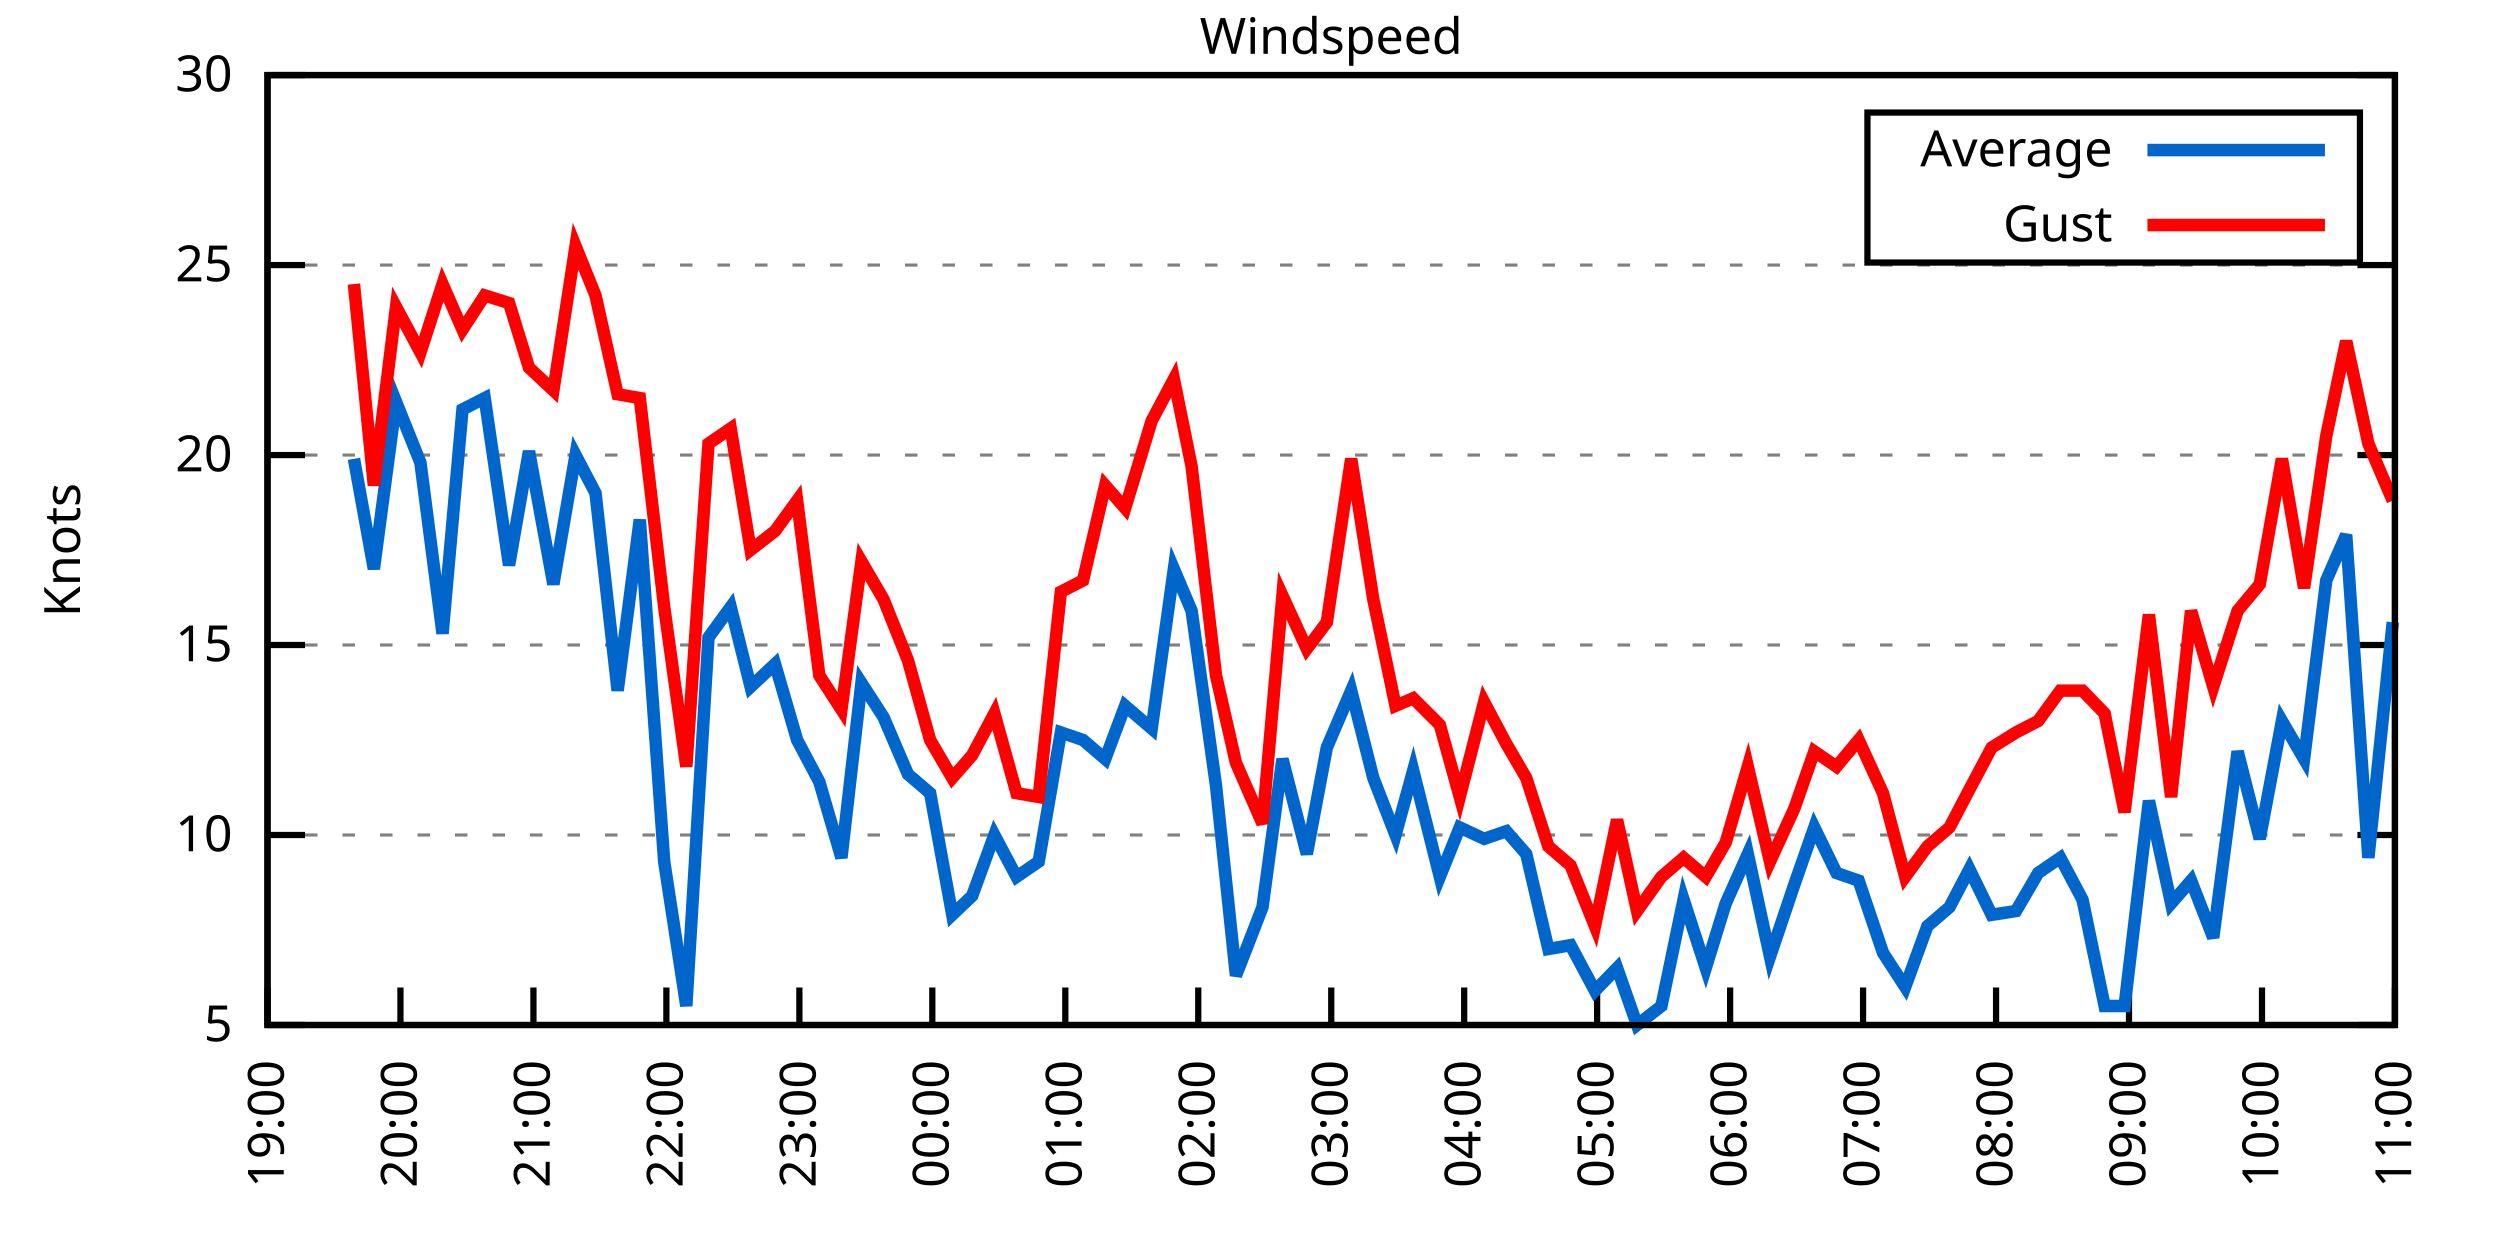
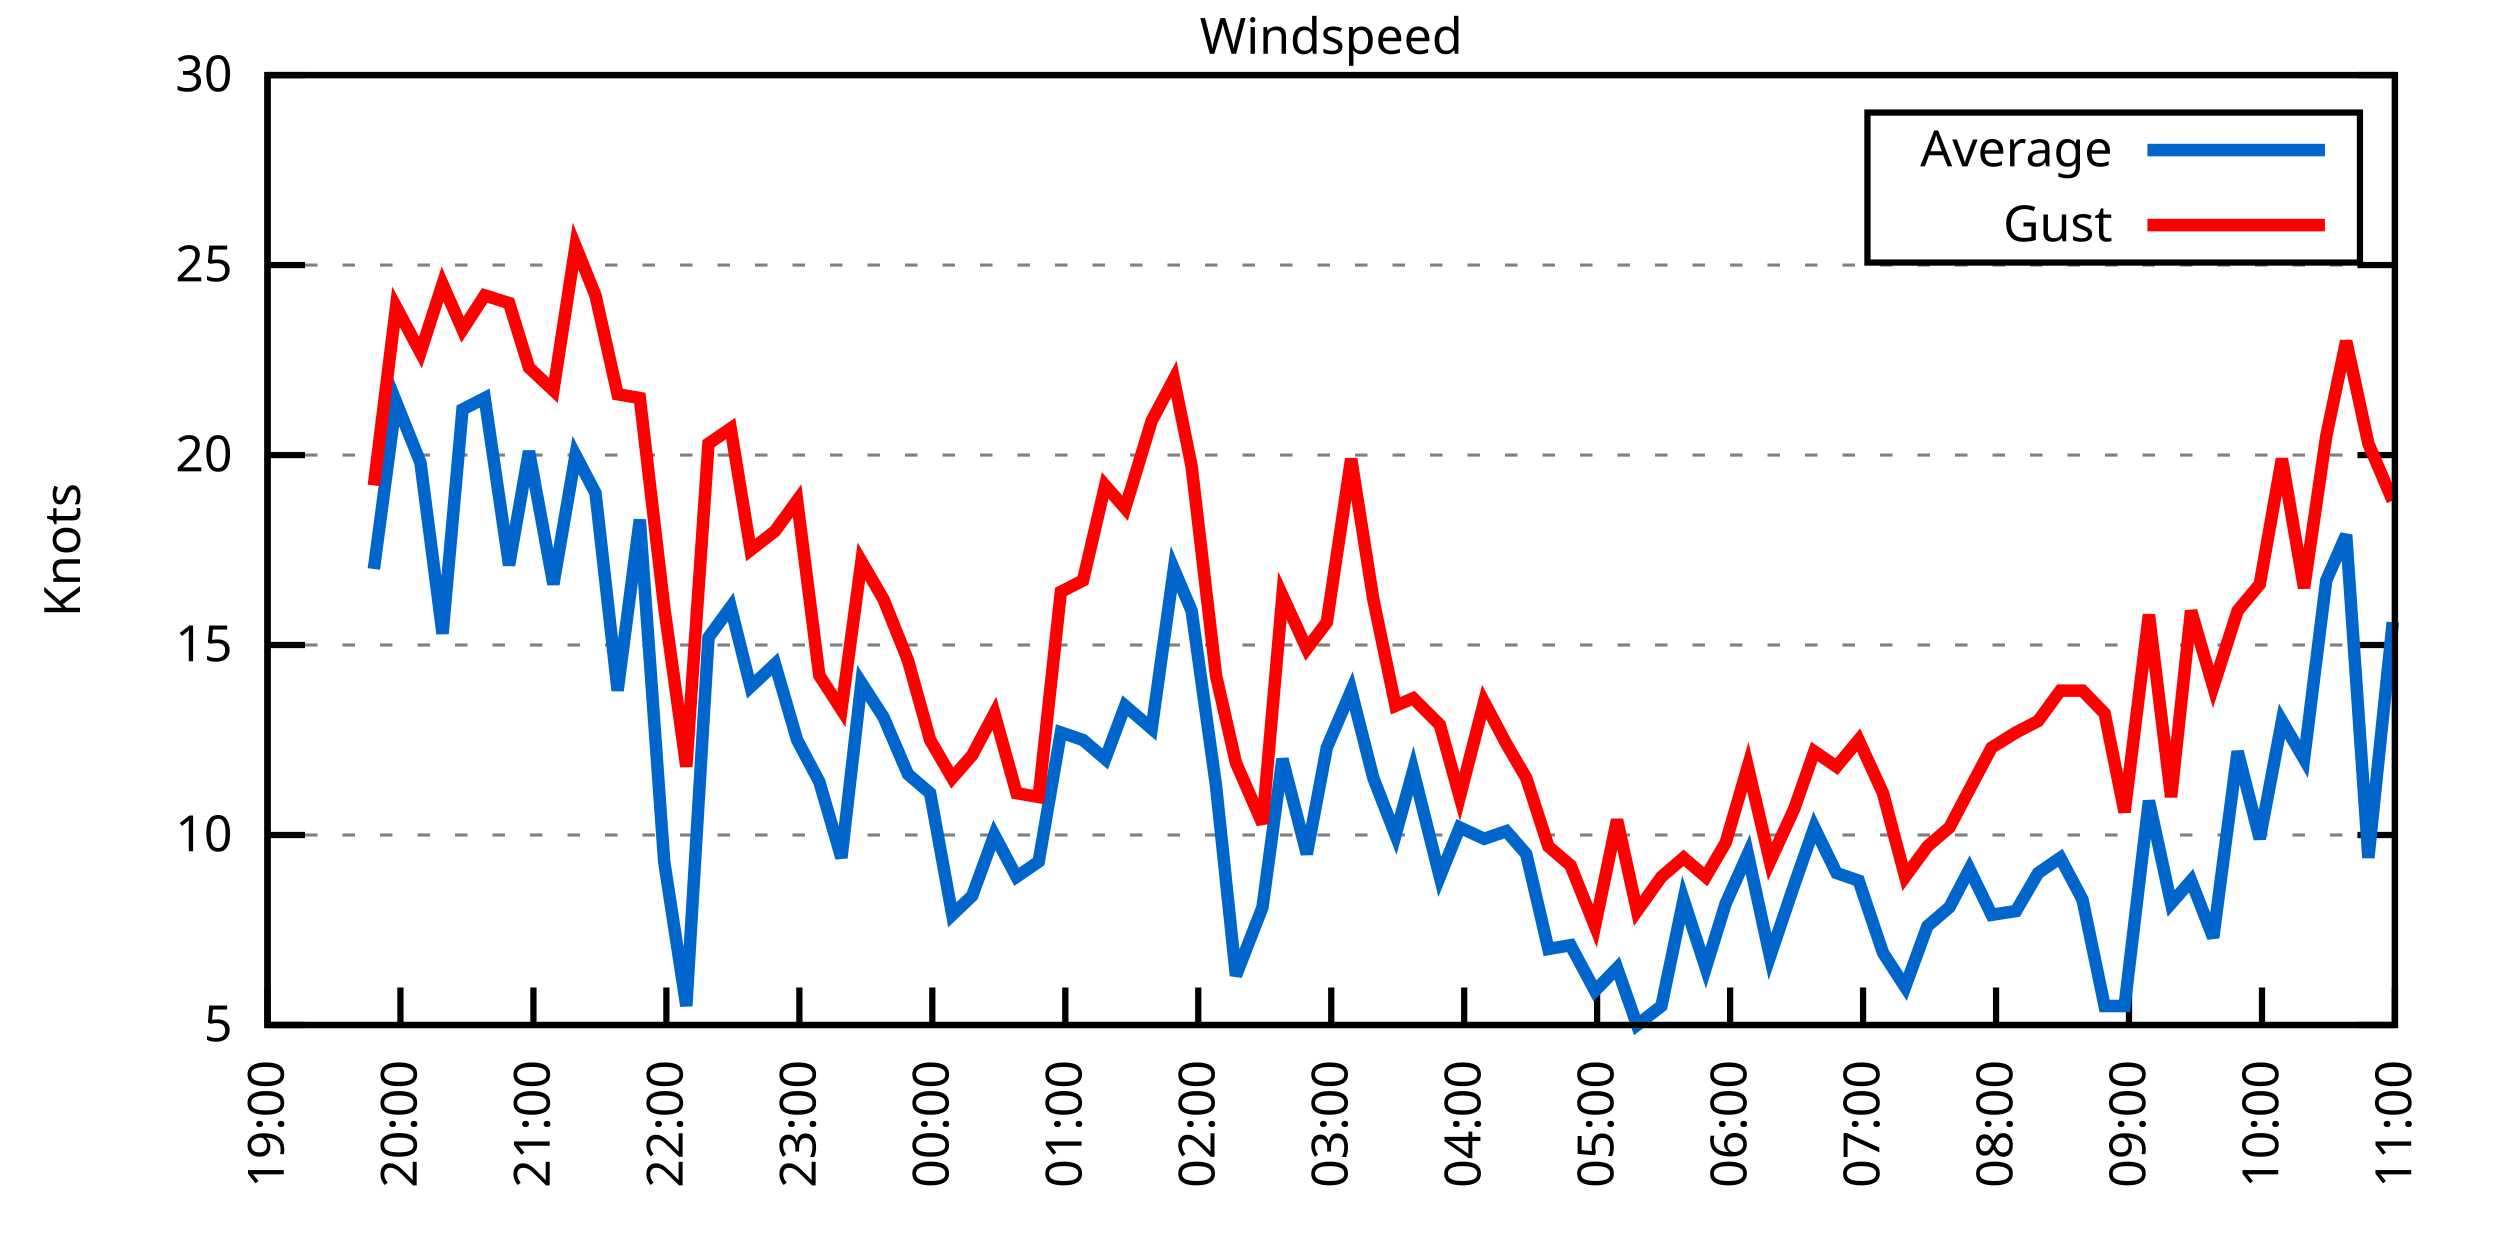
<svg xmlns="http://www.w3.org/2000/svg" xmlns:xlink="http://www.w3.org/1999/xlink" width="400" height="200" viewBox="0 0 400 200">
  <g id="gnuplot_canvas">
    <rect x="0" y="0" width="400" height="200" fill="none" />
    <defs>
      <circle id="gpDot" r="0.5" stroke-width="0.5" stroke="currentColor" />
      <path id="gpPt0" stroke-width="0.333" stroke="currentColor" d="M-1,0 h2 M0,-1 v2" />
      <path id="gpPt1" stroke-width="0.333" stroke="currentColor" d="M-1,-1 L1,1 M1,-1 L-1,1" />
      <path id="gpPt2" stroke-width="0.333" stroke="currentColor" d="M-1,0 L1,0 M0,-1 L0,1 M-1,-1 L1,1 M-1,1 L1,-1" />
      <rect id="gpPt3" stroke-width="0.333" stroke="currentColor" x="-1" y="-1" width="2" height="2" />
      <rect id="gpPt4" stroke-width="0.333" stroke="currentColor" fill="currentColor" x="-1" y="-1" width="2" height="2" />
      <circle id="gpPt5" stroke-width="0.333" stroke="currentColor" cx="0" cy="0" r="1" />
      <use xlink:href="#gpPt5" id="gpPt6" fill="currentColor" stroke="none" />
      <path id="gpPt7" stroke-width="0.333" stroke="currentColor" d="M0,-1.33 L-1.33,0.67 L1.33,0.67 z" />
      <use xlink:href="#gpPt7" id="gpPt8" fill="currentColor" stroke="none" />
      <use xlink:href="#gpPt7" id="gpPt9" stroke="currentColor" transform="rotate(180)" />
      <use xlink:href="#gpPt9" id="gpPt10" fill="currentColor" stroke="none" />
      <use xlink:href="#gpPt3" id="gpPt11" stroke="currentColor" transform="rotate(45)" />
      <use xlink:href="#gpPt11" id="gpPt12" fill="currentColor" stroke="none" />
      <path id="gpPt13" stroke-width="0.333" stroke="currentColor" d="M0,1.330 L1.265,0.411 L0.782,-1.067 L-0.782,-1.076 L-1.265,0.411 z" />
      <use xlink:href="#gpPt13" id="gpPt14" fill="currentColor" stroke="none" />
      <filter id="textbox" filterUnits="objectBoundingBox" x="0" y="0" height="1" width="1">
        <feFlood flood-color="white" flood-opacity="1" result="bgnd" />
        <feComposite in="SourceGraphic" in2="bgnd" operator="atop" />
      </filter>
      <filter id="greybox" filterUnits="objectBoundingBox" x="0" y="0" height="1" width="1">
        <feFlood flood-color="lightgrey" flood-opacity="1" result="grey" />
        <feComposite in="SourceGraphic" in2="grey" operator="atop" />
      </filter>
    </defs>
    <g fill="none" color="white" stroke="currentColor" stroke-width="1.00" stroke-linecap="butt" stroke-linejoin="miter">
</g>
    <g fill="none" color="black" stroke="currentColor" stroke-width="1.00" stroke-linecap="butt" stroke-linejoin="miter">
      <g stroke="none" shape-rendering="crispEdges">
        <polygon fill="rgb(255, 255, 255)" points="42.80,164.00 383.18,164.00 383.18,12.02 42.80,12.02 " />
      </g>
    </g>
    <g fill="none" color="black" stroke="currentColor" stroke-width="1.00" stroke-linecap="butt" stroke-linejoin="miter">
</g>
    <g fill="none" color="black" stroke="black" stroke-width="0.50" stroke-linecap="butt" stroke-linejoin="miter">
</g>
    <g fill="none" color="gray" stroke="currentColor" stroke-width="0.50" stroke-linecap="butt" stroke-linejoin="miter">
      <path stroke="gray" stroke-dasharray="2,4" class="gridline" d="M42.80,164.00 L383.19,164.00  " />
    </g>
    <g fill="none" color="gray" stroke="gray" stroke-width="1.00" stroke-linecap="butt" stroke-linejoin="miter">
</g>
    <g fill="none" color="black" stroke="currentColor" stroke-width="1.00" stroke-linecap="butt" stroke-linejoin="miter">
      <path stroke="black" d="M42.80,164.00 L48.80,164.00 M383.19,164.00 L377.19,164.00  " />
      <g transform="translate(37.20,166.60)" stroke="none" fill="black" font-family="Sans" font-size="8.00" text-anchor="end">
        <text>
          <tspan font-family="Sans"> 5</tspan>
        </text>
      </g>
    </g>
    <g fill="none" color="black" stroke="currentColor" stroke-width="1.00" stroke-linecap="butt" stroke-linejoin="miter">
</g>
    <g fill="none" color="black" stroke="black" stroke-width="0.50" stroke-linecap="butt" stroke-linejoin="miter">
</g>
    <g fill="none" color="gray" stroke="currentColor" stroke-width="0.50" stroke-linecap="butt" stroke-linejoin="miter">
      <path stroke="gray" stroke-dasharray="2,4" class="gridline" d="M42.80,133.60 L383.19,133.60  " />
    </g>
    <g fill="none" color="gray" stroke="gray" stroke-width="1.00" stroke-linecap="butt" stroke-linejoin="miter">
</g>
    <g fill="none" color="black" stroke="currentColor" stroke-width="1.00" stroke-linecap="butt" stroke-linejoin="miter">
      <path stroke="black" d="M42.80,133.60 L48.80,133.60 M383.19,133.60 L377.19,133.60  " />
      <g transform="translate(37.20,136.20)" stroke="none" fill="black" font-family="Sans" font-size="8.00" text-anchor="end">
        <text>
          <tspan font-family="Sans"> 10</tspan>
        </text>
      </g>
    </g>
    <g fill="none" color="black" stroke="currentColor" stroke-width="1.00" stroke-linecap="butt" stroke-linejoin="miter">
</g>
    <g fill="none" color="black" stroke="black" stroke-width="0.50" stroke-linecap="butt" stroke-linejoin="miter">
</g>
    <g fill="none" color="gray" stroke="currentColor" stroke-width="0.50" stroke-linecap="butt" stroke-linejoin="miter">
      <path stroke="gray" stroke-dasharray="2,4" class="gridline" d="M42.80,103.20 L383.19,103.20  " />
    </g>
    <g fill="none" color="gray" stroke="gray" stroke-width="1.00" stroke-linecap="butt" stroke-linejoin="miter">
</g>
    <g fill="none" color="black" stroke="currentColor" stroke-width="1.00" stroke-linecap="butt" stroke-linejoin="miter">
      <path stroke="black" d="M42.80,103.20 L48.80,103.20 M383.19,103.20 L377.19,103.20  " />
      <g transform="translate(37.20,105.80)" stroke="none" fill="black" font-family="Sans" font-size="8.00" text-anchor="end">
        <text>
          <tspan font-family="Sans"> 15</tspan>
        </text>
      </g>
    </g>
    <g fill="none" color="black" stroke="currentColor" stroke-width="1.00" stroke-linecap="butt" stroke-linejoin="miter">
</g>
    <g fill="none" color="black" stroke="black" stroke-width="0.50" stroke-linecap="butt" stroke-linejoin="miter">
</g>
    <g fill="none" color="gray" stroke="currentColor" stroke-width="0.50" stroke-linecap="butt" stroke-linejoin="miter">
      <path stroke="gray" stroke-dasharray="2,4" class="gridline" d="M42.80,72.81 L383.19,72.81  " />
    </g>
    <g fill="none" color="gray" stroke="gray" stroke-width="1.00" stroke-linecap="butt" stroke-linejoin="miter">
</g>
    <g fill="none" color="black" stroke="currentColor" stroke-width="1.00" stroke-linecap="butt" stroke-linejoin="miter">
      <path stroke="black" d="M42.80,72.81 L48.80,72.81 M383.19,72.81 L377.19,72.81  " />
      <g transform="translate(37.20,75.41)" stroke="none" fill="black" font-family="Sans" font-size="8.00" text-anchor="end">
        <text>
          <tspan font-family="Sans"> 20</tspan>
        </text>
      </g>
    </g>
    <g fill="none" color="black" stroke="currentColor" stroke-width="1.00" stroke-linecap="butt" stroke-linejoin="miter">
</g>
    <g fill="none" color="black" stroke="black" stroke-width="0.50" stroke-linecap="butt" stroke-linejoin="miter">
</g>
    <g fill="none" color="gray" stroke="currentColor" stroke-width="0.50" stroke-linecap="butt" stroke-linejoin="miter">
      <path stroke="gray" stroke-dasharray="2,4" class="gridline" d="M42.80,42.41 L383.19,42.41  " />
    </g>
    <g fill="none" color="gray" stroke="gray" stroke-width="1.00" stroke-linecap="butt" stroke-linejoin="miter">
</g>
    <g fill="none" color="black" stroke="currentColor" stroke-width="1.00" stroke-linecap="butt" stroke-linejoin="miter">
      <path stroke="black" d="M42.80,42.41 L48.80,42.41 M383.19,42.41 L377.19,42.41  " />
      <g transform="translate(37.20,45.01)" stroke="none" fill="black" font-family="Sans" font-size="8.00" text-anchor="end">
        <text>
          <tspan font-family="Sans"> 25</tspan>
        </text>
      </g>
    </g>
    <g fill="none" color="black" stroke="currentColor" stroke-width="1.00" stroke-linecap="butt" stroke-linejoin="miter">
</g>
    <g fill="none" color="black" stroke="black" stroke-width="0.50" stroke-linecap="butt" stroke-linejoin="miter">
</g>
    <g fill="none" color="gray" stroke="currentColor" stroke-width="0.50" stroke-linecap="butt" stroke-linejoin="miter">
      <path stroke="gray" stroke-dasharray="2,4" class="gridline" d="M42.80,12.01 L383.19,12.01  " />
    </g>
    <g fill="none" color="gray" stroke="gray" stroke-width="1.00" stroke-linecap="butt" stroke-linejoin="miter">
</g>
    <g fill="none" color="black" stroke="currentColor" stroke-width="1.00" stroke-linecap="butt" stroke-linejoin="miter">
      <path stroke="black" d="M42.80,12.01 L48.80,12.01 M383.19,12.01 L377.19,12.01  " />
      <g transform="translate(37.20,14.61)" stroke="none" fill="black" font-family="Sans" font-size="8.00" text-anchor="end">
        <text>
          <tspan font-family="Sans"> 30</tspan>
        </text>
      </g>
    </g>
    <g fill="none" color="black" stroke="currentColor" stroke-width="1.00" stroke-linecap="butt" stroke-linejoin="miter">
      <path stroke="black" d="M42.80,164.00 L42.80,158.00  " />
      <g transform="translate(45.40,169.60) rotate(270.00)" stroke="none" fill="black" font-family="Sans" font-size="8.00" text-anchor="end">
        <text>
          <tspan font-family="Sans">19:00</tspan>
        </text>
      </g>
    </g>
    <g fill="none" color="black" stroke="currentColor" stroke-width="1.00" stroke-linecap="butt" stroke-linejoin="miter">
      <path stroke="black" d="M64.07,164.00 L64.07,158.00  " />
      <g transform="translate(66.67,169.60) rotate(270.00)" stroke="none" fill="black" font-family="Sans" font-size="8.00" text-anchor="end">
        <text>
          <tspan font-family="Sans">20:00</tspan>
        </text>
      </g>
    </g>
    <g fill="none" color="black" stroke="currentColor" stroke-width="1.00" stroke-linecap="butt" stroke-linejoin="miter">
      <path stroke="black" d="M85.35,164.00 L85.35,158.00  " />
      <g transform="translate(87.95,169.60) rotate(270.00)" stroke="none" fill="black" font-family="Sans" font-size="8.00" text-anchor="end">
        <text>
          <tspan font-family="Sans">21:00</tspan>
        </text>
      </g>
    </g>
    <g fill="none" color="black" stroke="currentColor" stroke-width="1.00" stroke-linecap="butt" stroke-linejoin="miter">
      <path stroke="black" d="M106.62,164.00 L106.62,158.00  " />
      <g transform="translate(109.22,169.60) rotate(270.00)" stroke="none" fill="black" font-family="Sans" font-size="8.00" text-anchor="end">
        <text>
          <tspan font-family="Sans">22:00</tspan>
        </text>
      </g>
    </g>
    <g fill="none" color="black" stroke="currentColor" stroke-width="1.00" stroke-linecap="butt" stroke-linejoin="miter">
      <path stroke="black" d="M127.90,164.00 L127.90,158.00  " />
      <g transform="translate(130.50,169.60) rotate(270.00)" stroke="none" fill="black" font-family="Sans" font-size="8.00" text-anchor="end">
        <text>
          <tspan font-family="Sans">23:00</tspan>
        </text>
      </g>
    </g>
    <g fill="none" color="black" stroke="currentColor" stroke-width="1.00" stroke-linecap="butt" stroke-linejoin="miter">
      <path stroke="black" d="M149.17,164.00 L149.17,158.00  " />
      <g transform="translate(151.77,169.60) rotate(270.00)" stroke="none" fill="black" font-family="Sans" font-size="8.00" text-anchor="end">
        <text>
          <tspan font-family="Sans">00:00</tspan>
        </text>
      </g>
    </g>
    <g fill="none" color="black" stroke="currentColor" stroke-width="1.00" stroke-linecap="butt" stroke-linejoin="miter">
      <path stroke="black" d="M170.45,164.00 L170.45,158.00  " />
      <g transform="translate(173.05,169.60) rotate(270.00)" stroke="none" fill="black" font-family="Sans" font-size="8.00" text-anchor="end">
        <text>
          <tspan font-family="Sans">01:00</tspan>
        </text>
      </g>
    </g>
    <g fill="none" color="black" stroke="currentColor" stroke-width="1.00" stroke-linecap="butt" stroke-linejoin="miter">
      <path stroke="black" d="M191.72,164.00 L191.72,158.00  " />
      <g transform="translate(194.32,169.60) rotate(270.00)" stroke="none" fill="black" font-family="Sans" font-size="8.00" text-anchor="end">
        <text>
          <tspan font-family="Sans">02:00</tspan>
        </text>
      </g>
    </g>
    <g fill="none" color="black" stroke="currentColor" stroke-width="1.00" stroke-linecap="butt" stroke-linejoin="miter">
      <path stroke="black" d="M213.00,164.00 L213.00,158.00  " />
      <g transform="translate(215.60,169.60) rotate(270.00)" stroke="none" fill="black" font-family="Sans" font-size="8.00" text-anchor="end">
        <text>
          <tspan font-family="Sans">03:00</tspan>
        </text>
      </g>
    </g>
    <g fill="none" color="black" stroke="currentColor" stroke-width="1.00" stroke-linecap="butt" stroke-linejoin="miter">
      <path stroke="black" d="M234.27,164.00 L234.27,158.00  " />
      <g transform="translate(236.87,169.60) rotate(270.00)" stroke="none" fill="black" font-family="Sans" font-size="8.00" text-anchor="end">
        <text>
          <tspan font-family="Sans">04:00</tspan>
        </text>
      </g>
    </g>
    <g fill="none" color="black" stroke="currentColor" stroke-width="1.00" stroke-linecap="butt" stroke-linejoin="miter">
      <path stroke="black" d="M255.54,164.00 L255.54,158.00  " />
      <g transform="translate(258.14,169.60) rotate(270.00)" stroke="none" fill="black" font-family="Sans" font-size="8.00" text-anchor="end">
        <text>
          <tspan font-family="Sans">05:00</tspan>
        </text>
      </g>
    </g>
    <g fill="none" color="black" stroke="currentColor" stroke-width="1.00" stroke-linecap="butt" stroke-linejoin="miter">
      <path stroke="black" d="M276.82,164.00 L276.82,158.00  " />
      <g transform="translate(279.42,169.60) rotate(270.00)" stroke="none" fill="black" font-family="Sans" font-size="8.00" text-anchor="end">
        <text>
          <tspan font-family="Sans">06:00</tspan>
        </text>
      </g>
    </g>
    <g fill="none" color="black" stroke="currentColor" stroke-width="1.00" stroke-linecap="butt" stroke-linejoin="miter">
      <path stroke="black" d="M298.09,164.00 L298.09,158.00  " />
      <g transform="translate(300.69,169.60) rotate(270.00)" stroke="none" fill="black" font-family="Sans" font-size="8.00" text-anchor="end">
        <text>
          <tspan font-family="Sans">07:00</tspan>
        </text>
      </g>
    </g>
    <g fill="none" color="black" stroke="currentColor" stroke-width="1.00" stroke-linecap="butt" stroke-linejoin="miter">
      <path stroke="black" d="M319.37,164.00 L319.37,158.00  " />
      <g transform="translate(321.97,169.60) rotate(270.00)" stroke="none" fill="black" font-family="Sans" font-size="8.00" text-anchor="end">
        <text>
          <tspan font-family="Sans">08:00</tspan>
        </text>
      </g>
    </g>
    <g fill="none" color="black" stroke="currentColor" stroke-width="1.00" stroke-linecap="butt" stroke-linejoin="miter">
      <path stroke="black" d="M340.64,164.00 L340.64,158.00  " />
      <g transform="translate(343.24,169.60) rotate(270.00)" stroke="none" fill="black" font-family="Sans" font-size="8.00" text-anchor="end">
        <text>
          <tspan font-family="Sans">09:00</tspan>
        </text>
      </g>
    </g>
    <g fill="none" color="black" stroke="currentColor" stroke-width="1.00" stroke-linecap="butt" stroke-linejoin="miter">
      <path stroke="black" d="M361.92,164.00 L361.92,158.00  " />
      <g transform="translate(364.52,169.60) rotate(270.00)" stroke="none" fill="black" font-family="Sans" font-size="8.00" text-anchor="end">
        <text>
          <tspan font-family="Sans">10:00</tspan>
        </text>
      </g>
    </g>
    <g fill="none" color="black" stroke="currentColor" stroke-width="1.00" stroke-linecap="butt" stroke-linejoin="miter">
      <path stroke="black" d="M383.19,164.00 L383.19,158.00  " />
      <g transform="translate(385.79,169.60) rotate(270.00)" stroke="none" fill="black" font-family="Sans" font-size="8.00" text-anchor="end">
        <text>
          <tspan font-family="Sans">11:00</tspan>
        </text>
      </g>
    </g>
    <g fill="none" color="black" stroke="currentColor" stroke-width="1.00" stroke-linecap="butt" stroke-linejoin="miter">
</g>
    <g fill="none" color="black" stroke="currentColor" stroke-width="1.00" stroke-linecap="butt" stroke-linejoin="miter">
      <path stroke="black" d="M42.80,12.01 L42.80,164.00 L383.19,164.00 L383.19,12.01 L42.80,12.01 Z  " />
    </g>
    <g fill="none" color="black" stroke="currentColor" stroke-width="1.00" stroke-linecap="butt" stroke-linejoin="miter">
</g>
    <g fill="none" color="black" stroke="currentColor" stroke-width="1.00" stroke-linecap="butt" stroke-linejoin="miter">
      <path stroke="black" d="M298.79,42.01 L298.79,18.01 L377.59,18.01 L377.59,42.01 L298.79,42.01 Z  " />
    </g>
    <g id="Windspeed_plot_1">
      <g fill="none" color="white" stroke="black" stroke-width="2.00" stroke-linecap="butt" stroke-linejoin="miter">
</g>
      <g fill="none" color="black" stroke="currentColor" stroke-width="2.00" stroke-linecap="butt" stroke-linejoin="miter">
        <g transform="translate(337.99,26.61)" stroke="none" fill="black" font-family="Sans" font-size="8.00" text-anchor="end">
          <text>
            <tspan font-family="Sans">Average</tspan>
          </text>
        </g>
      </g>
      <g fill="none" color="black" stroke="currentColor" stroke-width="2.00" stroke-linecap="butt" stroke-linejoin="miter">
-         <path stroke="rgb(  0, 102, 204)" d="M343.59,24.01 L371.99,24.01 M56.63,73.41 L59.82,91.04 L63.37,64.29 L67.27,74.02 L70.81,101.38 L74.00,65.51   L77.55,63.69 L81.45,90.44 L84.64,72.20 L88.54,93.48 L92.09,72.81 L95.28,78.89 L98.82,110.50 L102.37,83.14   L106.27,137.86 L109.81,160.96 L113.36,101.99 L116.91,97.12 L120.10,109.89 L124.00,106.24 L127.54,118.40 L131.09,125.09   L134.63,137.25 L137.83,109.28 L141.37,114.76 L145.27,123.87 L148.82,126.91 L152.36,146.37 L155.55,143.33 L159.10,133.60   L162.65,140.29 L166.19,137.86 L169.74,117.19 L173.28,118.40 L176.83,121.44 L180.02,112.93 L184.27,116.58 L187.82,91.04   L190.66,97.73 L194.56,125.70 L197.75,156.10 L202.00,145.15 L205.19,121.44 L209.09,136.64 L212.29,119.62 L216.19,110.50   L219.73,124.48 L223.28,133.60 L226.11,123.27 L230.37,140.29 L233.56,132.39 L237.46,134.21 L241.01,132.99 L244.20,136.64   L247.74,151.84 L251.29,151.23 L255.19,158.53 L258.73,154.88 L261.93,164.00 L265.83,160.96 L269.37,143.94 L272.92,154.88   L276.11,144.55 L279.65,136.64 L283.20,153.06 L287.10,141.51 L290.29,132.39 L293.84,139.68 L297.38,140.90 L301.28,152.45   L304.83,157.92 L308.38,148.19 L311.92,145.15 L315.11,139.07 L318.66,146.37 L322.56,145.76 L326.10,139.68 L329.65,137.25   L333.20,143.94 L336.74,160.96 L339.93,160.96 L343.83,128.13 L347.38,144.55 L350.57,140.90 L354.12,150.02 L358.02,120.23   L361.56,134.21 L365.11,115.36 L368.65,121.44 L372.20,92.87 L375.39,85.57 L378.94,137.25 L382.84,99.56  " />
+         <path stroke="rgb(  0, 102, 204)" d="M343.59,24.01 L371.99,24.01 M59.82,91.04 L63.37,64.29 L67.27,74.02 L70.81,101.38 L74.00,65.51 L77.55,63.69   L81.45,90.44 L84.64,72.20 L88.54,93.48 L92.09,72.81 L95.28,78.89 L98.82,110.50 L102.37,83.14 L106.27,137.86   L109.81,160.96 L113.36,101.99 L116.91,97.12 L120.10,109.89 L124.00,106.24 L127.54,118.40 L131.09,125.09 L134.63,137.25   L137.83,109.28 L141.37,114.76 L145.27,123.87 L148.82,126.91 L152.36,146.37 L155.55,143.33 L159.10,133.60 L162.65,140.29   L166.19,137.86 L169.74,117.19 L173.28,118.40 L176.83,121.44 L180.02,112.93 L184.27,116.58 L187.82,91.04 L190.66,97.73   L194.56,125.70 L197.75,156.10 L202.00,145.15 L205.19,121.44 L209.09,136.64 L212.29,119.62 L216.19,110.50 L219.73,124.48   L223.28,133.60 L226.11,123.27 L230.37,140.29 L233.56,132.39 L237.46,134.21 L241.01,132.99 L244.20,136.64 L247.74,151.84   L251.29,151.23 L255.19,158.53 L258.73,154.88 L261.93,164.00 L265.83,160.96 L269.37,143.94 L272.92,154.88 L276.11,144.55   L279.65,136.64 L283.20,153.06 L287.10,141.51 L290.29,132.39 L293.84,139.68 L297.38,140.90 L301.28,152.45 L304.83,157.92   L308.38,148.19 L311.92,145.15 L315.11,139.07 L318.66,146.37 L322.56,145.76 L326.10,139.68 L329.65,137.25 L333.20,143.94   L336.74,160.96 L339.93,160.96 L343.83,128.13 L347.38,144.55 L350.57,140.90 L354.12,150.02 L358.02,120.23 L361.56,134.21   L365.11,115.36 L368.65,121.44 L372.20,92.87 L375.39,85.57 L378.94,137.25 L382.84,99.56  " />
      </g>
    </g>
    <g id="Windspeed_plot_2">
      <g fill="none" color="black" stroke="currentColor" stroke-width="2.00" stroke-linecap="butt" stroke-linejoin="miter">
        <g transform="translate(337.99,38.61)" stroke="none" fill="black" font-family="Sans" font-size="8.00" text-anchor="end">
          <text>
            <tspan font-family="Sans">Gust</tspan>
          </text>
        </g>
      </g>
      <g fill="none" color="black" stroke="currentColor" stroke-width="2.00" stroke-linecap="butt" stroke-linejoin="miter">
-         <path stroke="rgb(255,   0,   0)" d="M343.59,36.01 L371.99,36.01 M56.63,45.45 L59.82,77.67 L63.37,49.10 L67.27,56.39 L70.81,45.45 L74.00,52.74   L77.55,47.27 L81.45,48.49 L84.64,58.82 L88.54,62.47 L92.09,39.37 L95.28,47.27 L98.82,63.08 L102.37,63.69   L106.27,97.12 L109.81,122.66 L113.36,70.98 L116.91,68.55 L120.10,88.00 L124.00,84.97 L127.54,80.10 L131.09,108.07   L134.63,113.54 L137.83,89.83 L141.37,95.91 L145.27,105.64 L148.82,118.40 L152.36,124.48 L155.55,120.83 L159.10,114.15   L162.65,126.91 L166.19,127.52 L169.74,94.69 L173.28,92.87 L176.83,77.67 L180.02,81.32 L184.27,67.33 L187.82,60.65   L190.66,74.63 L194.56,108.07 L197.75,122.05 L202.00,131.78 L205.19,95.30 L209.09,103.81 L212.29,99.56 L216.19,73.41   L219.73,95.91 L223.28,112.93 L226.11,111.72 L230.37,115.97 L233.56,127.52 L237.46,112.32 L241.01,119.01 L244.20,124.48   L247.74,135.43 L251.29,138.47 L255.19,148.19 L258.73,131.17 L261.93,145.76 L265.83,140.29 L269.37,137.25 L272.92,140.29   L276.11,134.82 L279.65,122.66 L283.20,137.86 L287.10,129.35 L290.29,120.23 L293.84,122.66 L297.38,118.40 L301.28,126.91   L304.83,140.29 L308.38,135.43 L311.92,132.39 L315.11,126.31 L318.66,119.62 L322.56,117.19 L326.10,115.36 L329.65,110.50   L333.20,110.50 L336.74,114.15 L339.93,129.95 L343.83,98.34 L347.38,127.52 L350.57,97.73 L354.12,109.89 L358.02,97.73   L361.56,93.48 L365.11,73.41 L368.65,94.08 L372.20,69.77 L375.39,54.57 L378.94,70.98 L382.84,80.10  " />
+         <path stroke="rgb(255,   0,   0)" d="M343.59,36.01 L371.99,36.01 M59.82,77.67 L63.37,49.10 L67.27,56.39 L70.81,45.45 L74.00,52.74 L77.55,47.27   L81.45,48.49 L84.64,58.82 L88.54,62.47 L92.09,39.37 L95.28,47.27 L98.82,63.08 L102.37,63.69 L106.27,97.12   L109.81,122.66 L113.36,70.98 L116.91,68.55 L120.10,88.00 L124.00,84.97 L127.54,80.10 L131.09,108.07 L134.63,113.54   L137.83,89.83 L141.37,95.91 L145.27,105.64 L148.82,118.40 L152.36,124.48 L155.55,120.83 L159.10,114.15 L162.65,126.91   L166.19,127.52 L169.74,94.69 L173.28,92.87 L176.83,77.67 L180.02,81.32 L184.27,67.33 L187.82,60.65 L190.66,74.63   L194.56,108.07 L197.75,122.05 L202.00,131.78 L205.19,95.30 L209.09,103.81 L212.29,99.56 L216.19,73.41 L219.73,95.91   L223.28,112.93 L226.11,111.72 L230.37,115.97 L233.56,127.52 L237.46,112.32 L241.01,119.01 L244.20,124.48 L247.74,135.43   L251.29,138.47 L255.19,148.19 L258.73,131.17 L261.93,145.76 L265.83,140.29 L269.37,137.25 L272.92,140.29 L276.11,134.82   L279.65,122.66 L283.20,137.86 L287.10,129.35 L290.29,120.23 L293.84,122.66 L297.38,118.40 L301.28,126.91 L304.83,140.29   L308.38,135.43 L311.92,132.39 L315.11,126.31 L318.66,119.62 L322.56,117.19 L326.10,115.36 L329.65,110.50 L333.20,110.50   L336.74,114.15 L339.93,129.95 L343.83,98.34 L347.38,127.52 L350.57,97.73 L354.12,109.89 L358.02,97.73 L361.56,93.48   L365.11,73.41 L368.65,94.08 L372.20,69.77 L375.39,54.57 L378.94,70.98 L382.84,80.10  " />
      </g>
    </g>
    <g fill="none" color="black" stroke="currentColor" stroke-width="2.00" stroke-linecap="butt" stroke-linejoin="miter">
</g>
    <g fill="none" color="black" stroke="black" stroke-width="1.00" stroke-linecap="butt" stroke-linejoin="miter">
</g>
    <g fill="none" color="black" stroke="currentColor" stroke-width="1.00" stroke-linecap="butt" stroke-linejoin="miter">
      <path stroke="black" d="M42.80,12.01 L42.80,164.00 L383.19,164.00 L383.19,12.01 L42.80,12.01 Z  " />
      <g transform="translate(12.80,88.01) rotate(270.00)" stroke="none" fill="black" font-family="Sans" font-size="8.00" text-anchor="middle">
        <text>
          <tspan font-family="Sans">Knots</tspan>
        </text>
      </g>
    </g>
    <g fill="none" color="black" stroke="currentColor" stroke-width="1.00" stroke-linecap="butt" stroke-linejoin="miter">
</g>
    <g fill="none" color="black" stroke="currentColor" stroke-width="1.00" stroke-linecap="butt" stroke-linejoin="miter">
      <g transform="translate(212.99,8.61)" stroke="none" fill="black" font-family="Sans" font-size="8.00" text-anchor="middle">
        <text>
          <tspan font-family="Sans">Windspeed</tspan>
        </text>
      </g>
    </g>
    <g fill="none" color="black" stroke="currentColor" stroke-width="1.00" stroke-linecap="butt" stroke-linejoin="miter">
</g>
  </g>
</svg>
